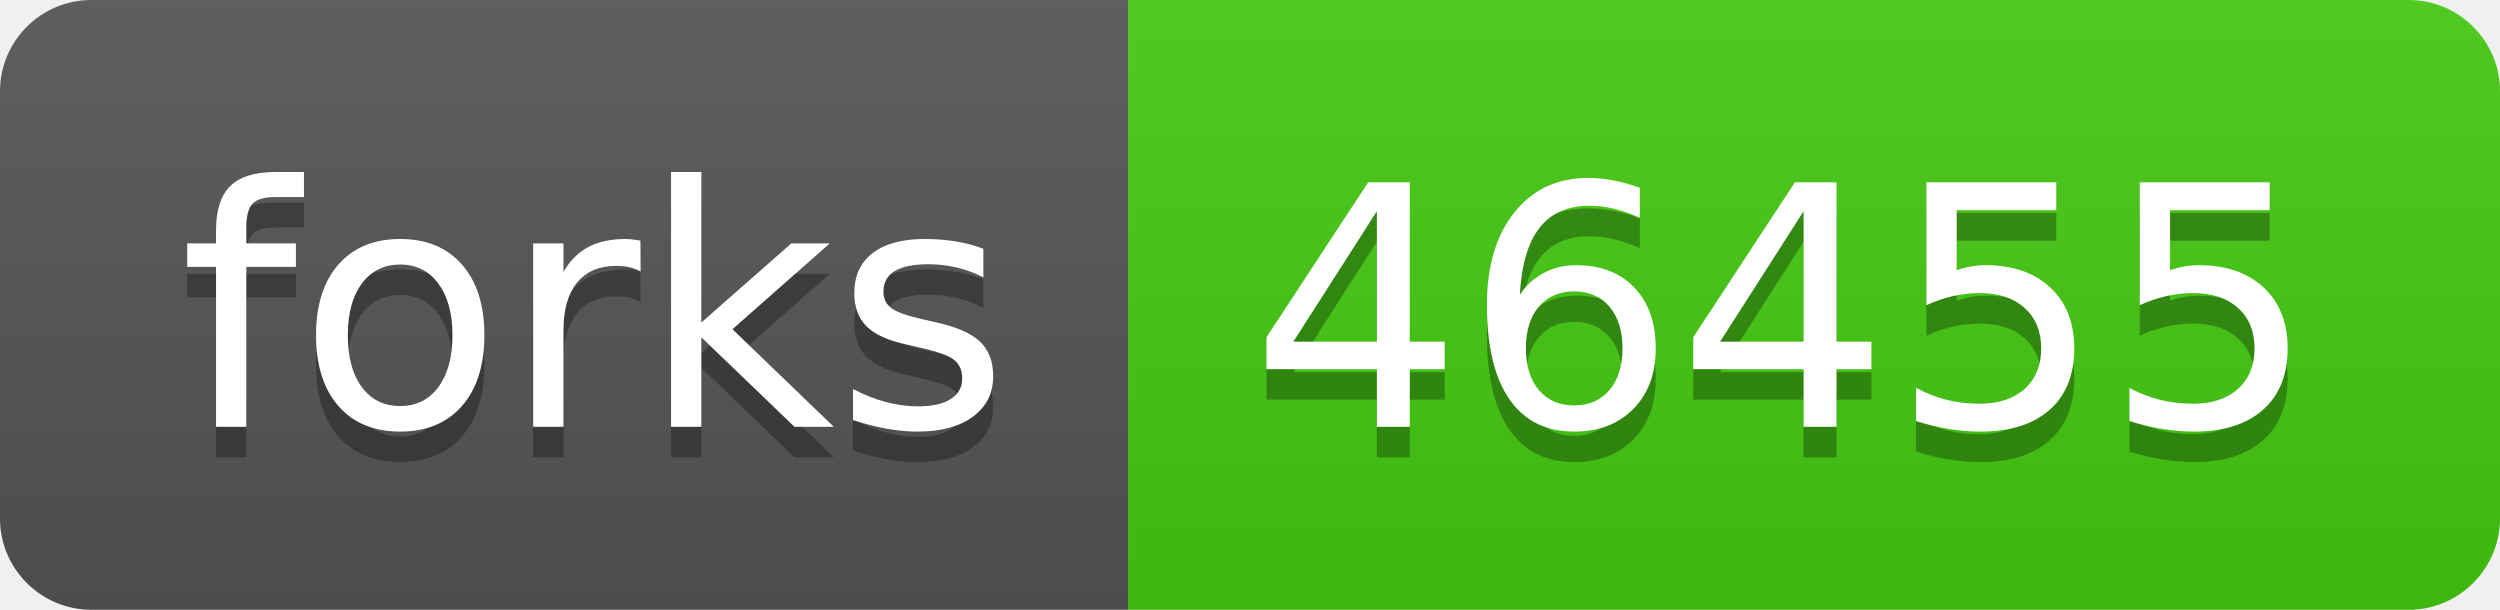
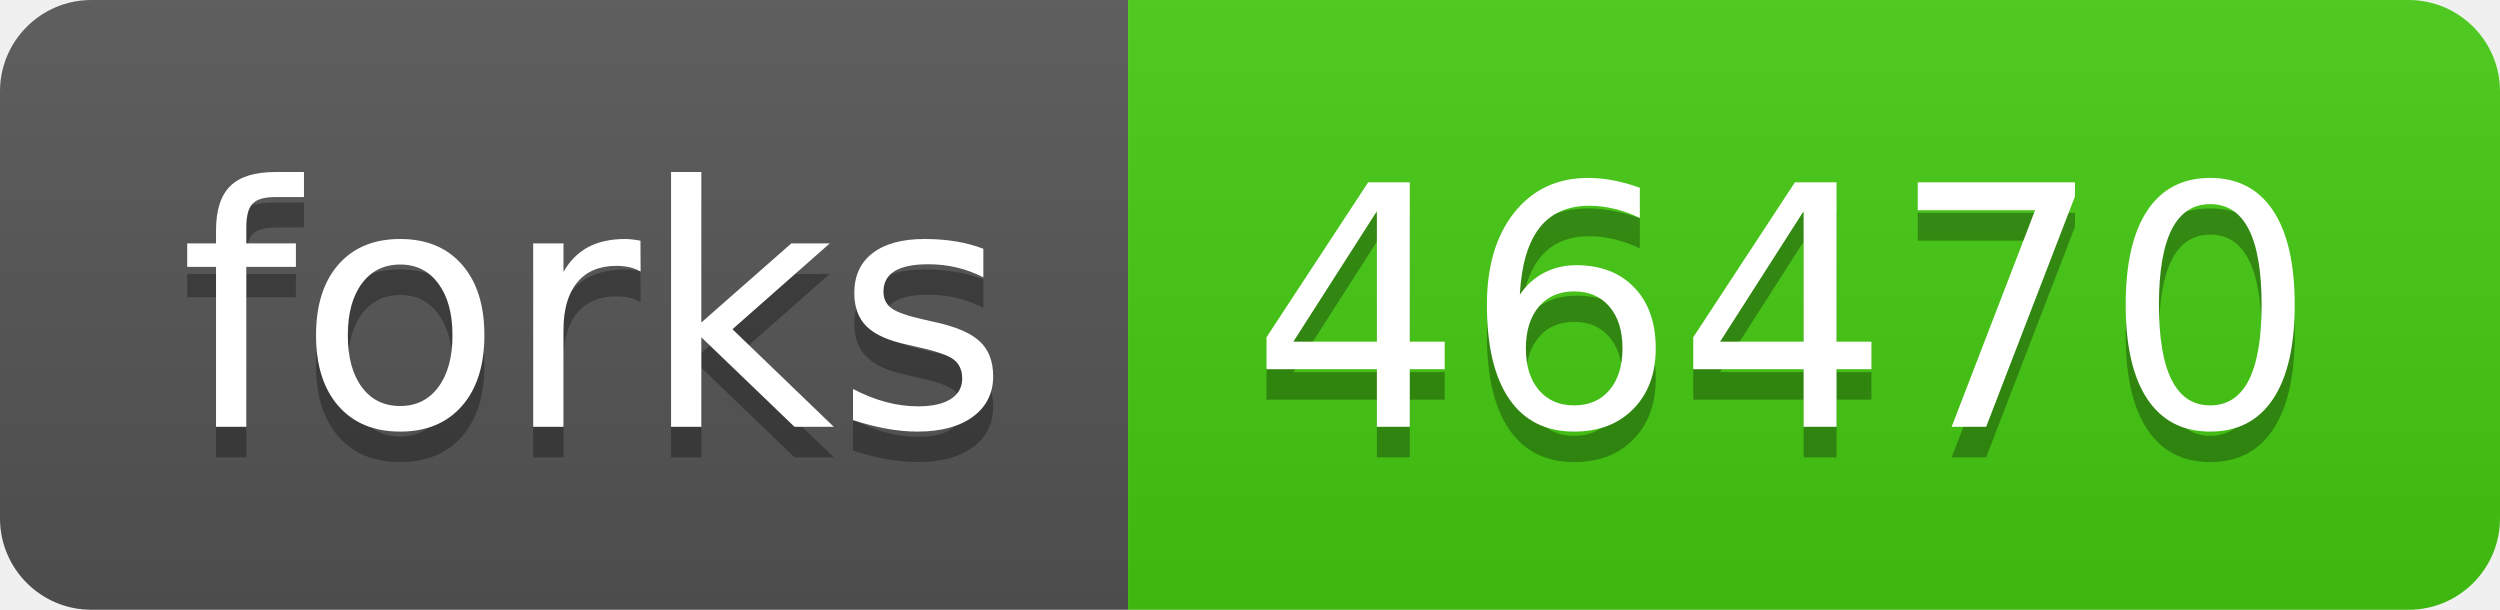
- <svg xmlns="http://www.w3.org/2000/svg" width="82" height="20" role="img" aria-label="forks: 46455">
+ <svg xmlns="http://www.w3.org/2000/svg" width="82" height="20" role="img" aria-label="forks: 46470">
  <linearGradient id="s" x2="0" y2="100%">
    <stop offset="0" stop-color="#bbb" stop-opacity=".1" />
    <stop offset="1" stop-opacity=".1" />
  </linearGradient>
  <clipPath id="r">
    <rect width="82" height="20" rx="3" fill="#fff" />
  </clipPath>
  <g clip-path="url(#r)">
    <rect width="37" height="20" fill="#555" />
    <rect x="37" width="45" height="20" fill="#4c1" />
    <rect width="82" height="20" fill="url(#s)" />
  </g>
  <g fill="#fff" text-anchor="middle" font-family="Verdana,Geneva,DejaVu Sans,sans-serif" text-rendering="geometricPrecision" font-size="110">
    <text aria-hidden="true" x="195" y="150" fill="#010101" fill-opacity=".3" transform="scale(.1)" textLength="270">forks</text>
    <text x="195" y="140" transform="scale(.1)" fill="#fff" textLength="270">forks</text>
-     <text aria-hidden="true" x="585" y="150" fill="#010101" fill-opacity=".3" transform="scale(.1)" textLength="350">46455</text>
-     <text x="585" y="140" transform="scale(.1)" fill="#fff" textLength="350">46455</text>
+     <text aria-hidden="true" x="585" y="150" fill="#010101" fill-opacity=".3" transform="scale(.1)" textLength="350">46470</text>
+     <text x="585" y="140" transform="scale(.1)" fill="#fff" textLength="350">46470</text>
  </g>
</svg>
